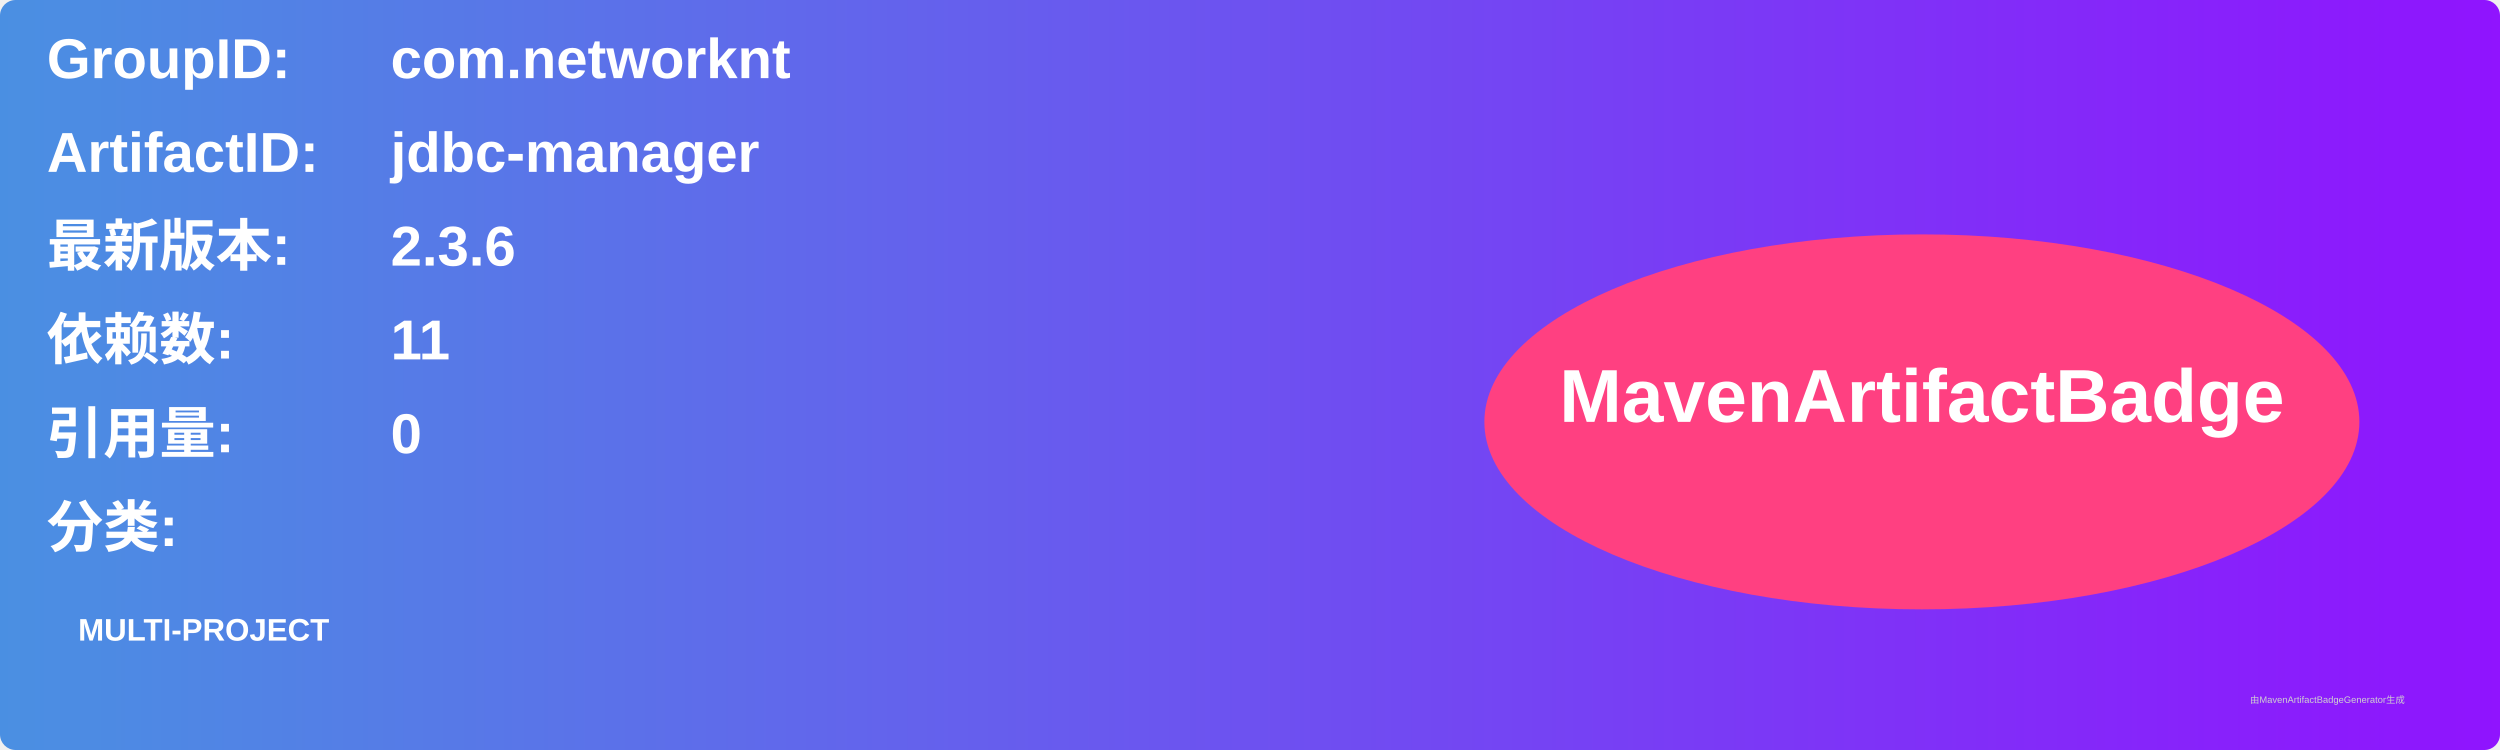
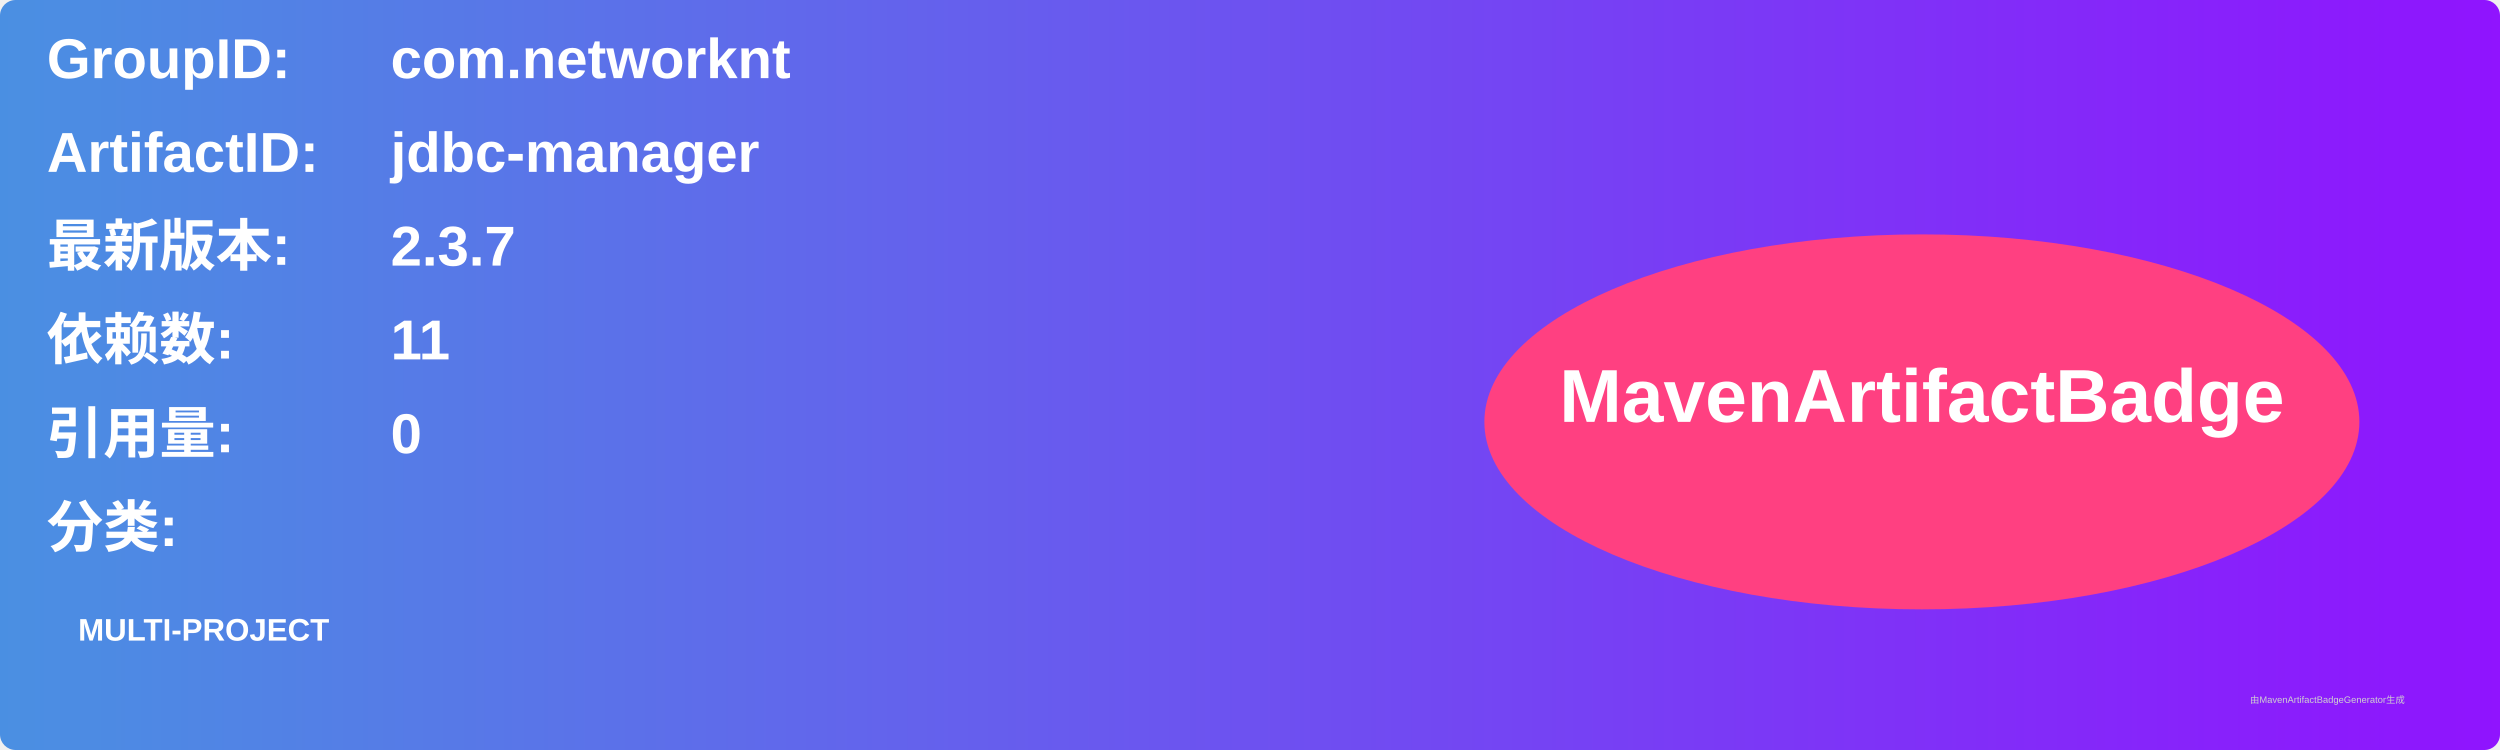
<svg xmlns="http://www.w3.org/2000/svg" width="800" height="240" viewBox="0 0 800 240">
  <linearGradient id="grad" x1="0%" y1="0%" x2="100%" y2="0%">
    <stop offset="0%" stop-color="#4a90e2" />
    <stop offset="100%" stop-color="#9013fe" />
  </linearGradient>
  <rect width="100%" height="100%" rx="5" ry="5" fill="url(#grad)" />
  <g transform="translate(15, 15)">
    <text x="0" y="10" font-family="Arial" font-size="18" fill="white" font-weight="bold" width="260">GroupID:</text>
    <text x="110" y="10" font-family="Arial" font-size="18" fill="white" font-weight="bold" width="460">com.networknt</text>
    <text x="0" y="40" font-family="Arial" font-size="18" fill="white" font-weight="bold" width="260">ArtifactID:</text>
    <text x="110" y="40" font-family="Arial" font-size="18" fill="white" font-weight="bold" width="460">jdbc-manager</text>
    <text x="0" y="70" font-family="Arial" font-size="18" fill="white" font-weight="bold">最新版本:</text>
    <text x="110" y="70" font-family="Arial" font-size="18" fill="white" font-weight="bold">
-       <tspan font-weight="bold">2.3.6</tspan>
+       <tspan font-weight="bold">2.3.7</tspan>
    </text>
    <text x="0" y="100" font-family="Arial" font-size="18" fill="white" font-weight="bold">依赖数: </text>
    <text x="110" y="100" font-family="Arial" font-size="18" fill="white">
      <tspan font-weight="bold">11</tspan>
    </text>
    <text x="0" y="130" font-family="Arial" font-size="18" fill="white" font-weight="bold">引用量: </text>
    <text x="110" y="130" font-family="Arial" font-size="18" fill="white">
      <tspan font-weight="bold">0</tspan>
    </text>
    <text x="0" y="160" font-family="Arial" font-size="18" fill="white" font-weight="bold">分类:</text>
    <text x="10" y="190" font-family="Arial" font-size="10" fill="white">
      <tspan font-weight="bold">MULTI-PROJECT</tspan>
    </text>
    <ellipse cx="600" cy="120" rx="140" ry="60" fill="#ff4081" />
    <text x="600" y="120" text-anchor="middle" font-family="Arial" font-size="24" fill="white" font-weight="bold">MavenArtifactBadge</text>
  </g>
  <text x="720" y="225" font-family="Arial" font-size="3" fill="#d0d0d0">由MavenArtifactBadgeGenerator生成</text>
</svg>
